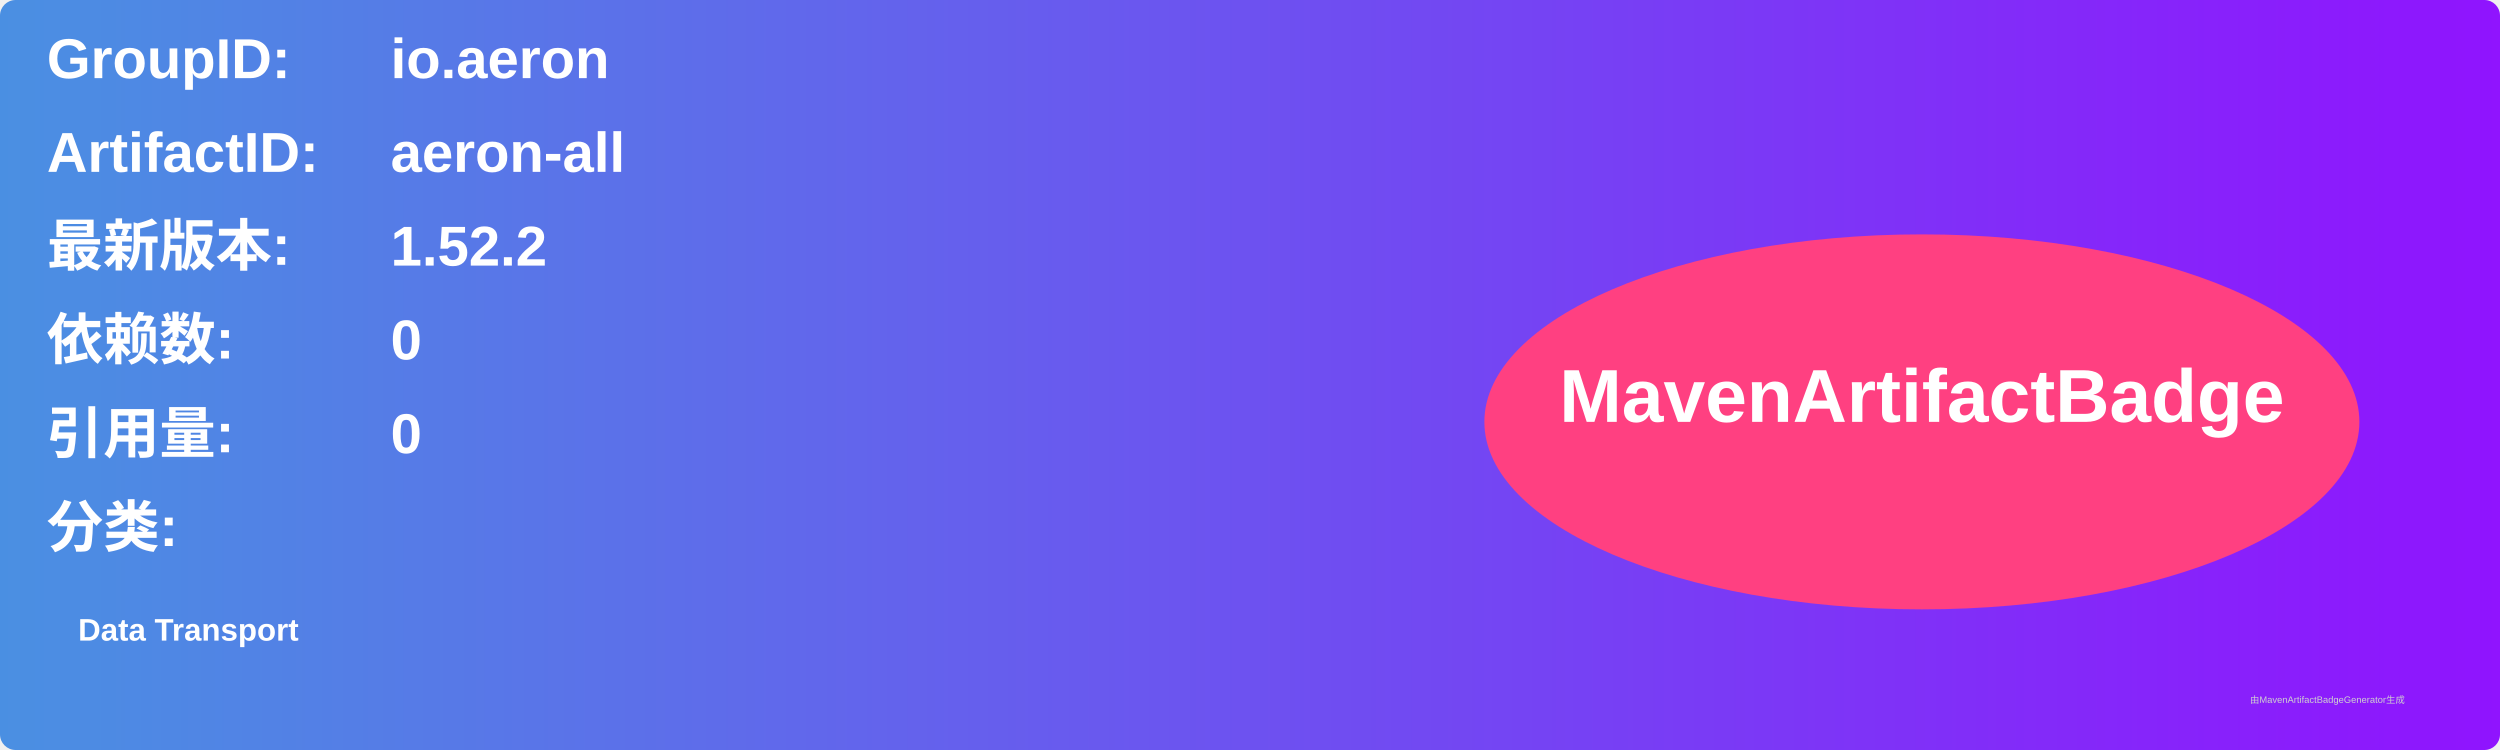
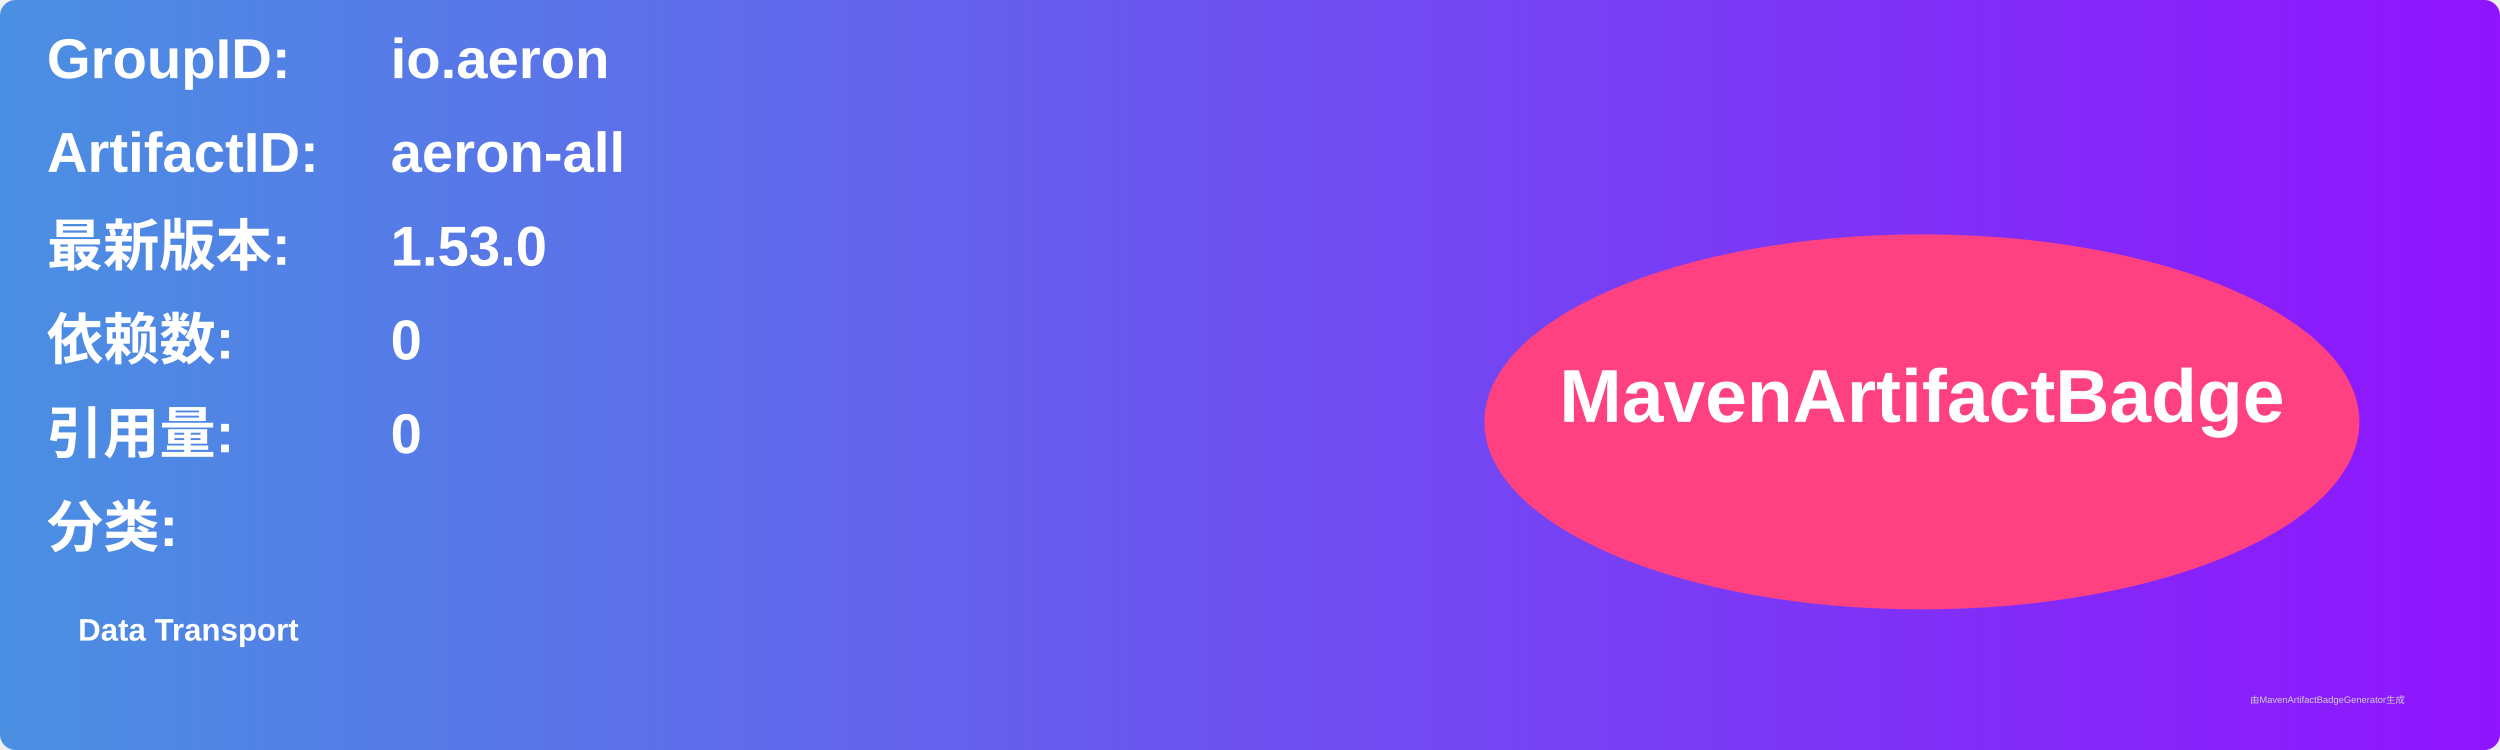
<svg xmlns="http://www.w3.org/2000/svg" width="800" height="240" viewBox="0 0 800 240">
  <linearGradient id="grad" x1="0%" y1="0%" x2="100%" y2="0%">
    <stop offset="0%" stop-color="#4a90e2" />
    <stop offset="100%" stop-color="#9013fe" />
  </linearGradient>
  <rect width="100%" height="100%" rx="5" ry="5" fill="url(#grad)" />
  <g transform="translate(15, 15)">
    <text x="0" y="10" font-family="Arial" font-size="18" fill="white" font-weight="bold" width="260">GroupID:</text>
    <text x="110" y="10" font-family="Arial" font-size="18" fill="white" font-weight="bold" width="460">io.aeron</text>
    <text x="0" y="40" font-family="Arial" font-size="18" fill="white" font-weight="bold" width="260">ArtifactID:</text>
    <text x="110" y="40" font-family="Arial" font-size="18" fill="white" font-weight="bold" width="460">aeron-all</text>
    <text x="0" y="70" font-family="Arial" font-size="18" fill="white" font-weight="bold">最新版本:</text>
    <text x="110" y="70" font-family="Arial" font-size="18" fill="white" font-weight="bold">
-       <tspan font-weight="bold">1.52.2</tspan>
+       <tspan font-weight="bold">1.53.0</tspan>
    </text>
    <text x="0" y="100" font-family="Arial" font-size="18" fill="white" font-weight="bold">依赖数: </text>
    <text x="110" y="100" font-family="Arial" font-size="18" fill="white">
      <tspan font-weight="bold">0</tspan>
    </text>
    <text x="0" y="130" font-family="Arial" font-size="18" fill="white" font-weight="bold">引用量: </text>
    <text x="110" y="130" font-family="Arial" font-size="18" fill="white">
      <tspan font-weight="bold">0</tspan>
    </text>
    <text x="0" y="160" font-family="Arial" font-size="18" fill="white" font-weight="bold">分类:</text>
    <text x="10" y="190" font-family="Arial" font-size="10" fill="white">
      <tspan font-weight="bold">Data Transport</tspan>
    </text>
    <ellipse cx="600" cy="120" rx="140" ry="60" fill="#ff4081" />
    <text x="600" y="120" text-anchor="middle" font-family="Arial" font-size="24" fill="white" font-weight="bold">MavenArtifactBadge</text>
  </g>
  <text x="720" y="225" font-family="Arial" font-size="3" fill="#d0d0d0">由MavenArtifactBadgeGenerator生成</text>
</svg>
